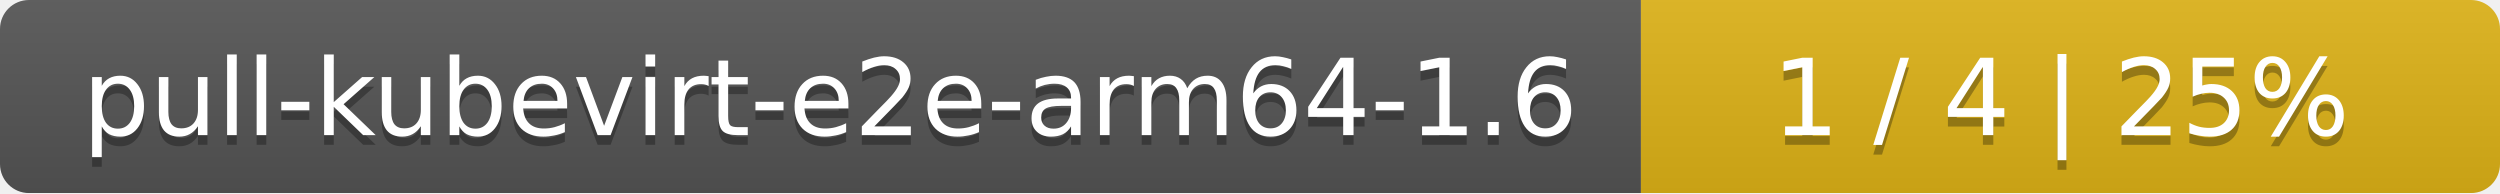
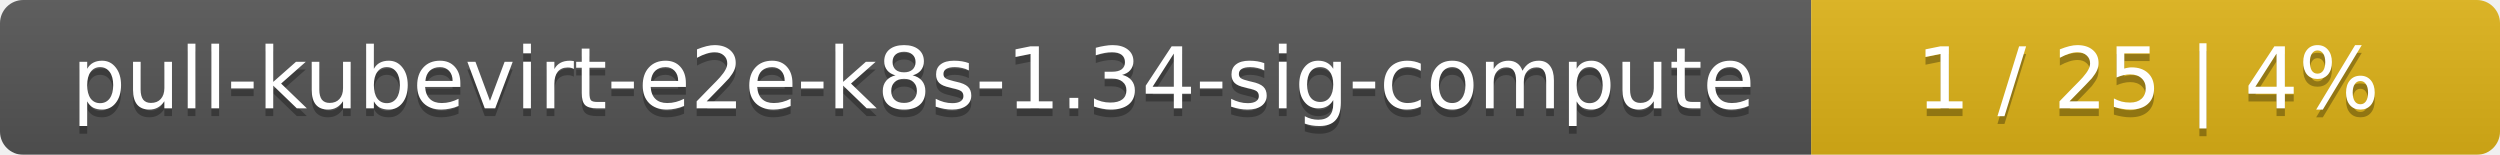
- <svg xmlns="http://www.w3.org/2000/svg" width="259" height="20">
+ <svg xmlns="http://www.w3.org/2000/svg" width="323" height="20">
  <linearGradient id="smooth" x2="0" y2="100%">
    <stop offset="0" stop-color="#bbb" stop-opacity=".1" />
    <stop offset="1" stop-opacity=".1" />
  </linearGradient>
  <mask id="round">
-     <rect width="259" height="20" rx="3" fill="#fff" />
+     <rect width="323" height="20" rx="3" fill="#fff" />
  </mask>
  <g mask="url(#round)">
-     <rect width="170" height="20" fill="#555" />
-     <rect x="170" width="89" height="20" fill="#dfb317" />
-     <rect width="259" height="20" fill="url(#smooth)" />
+     <rect width="234" height="20" fill="#555" />
+     <rect x="234" width="89" height="20" fill="#dfb317" />
+     <rect width="323" height="20" fill="url(#smooth)" />
  </g>
  <g fill="#fff" text-anchor="middle" font-family="DejaVu Sans,Verdana,Geneva,sans-serif" font-size="11">
-     <text x="86" y="15" fill="#010101" fill-opacity=".3">pull-kubevirt-e2e-arm64-1.6</text>
-     <text x="86" y="14">pull-kubevirt-e2e-arm64-1.6</text>
-     <text x="213.5" y="15" fill="#010101" fill-opacity=".3">1 / 4    |    25%</text>
-     <text x="213.5" y="14">1 / 4    |    25%</text>
+     <text x="118" y="15" fill="#010101" fill-opacity=".3">pull-kubevirt-e2e-k8s-1.34-sig-compute</text>
+     <text x="118" y="14">pull-kubevirt-e2e-k8s-1.34-sig-compute</text>
+     <text x="277.5" y="15" fill="#010101" fill-opacity=".3">1 / 25    |    4%</text>
+     <text x="277.5" y="14">1 / 25    |    4%</text>
  </g>
</svg>
